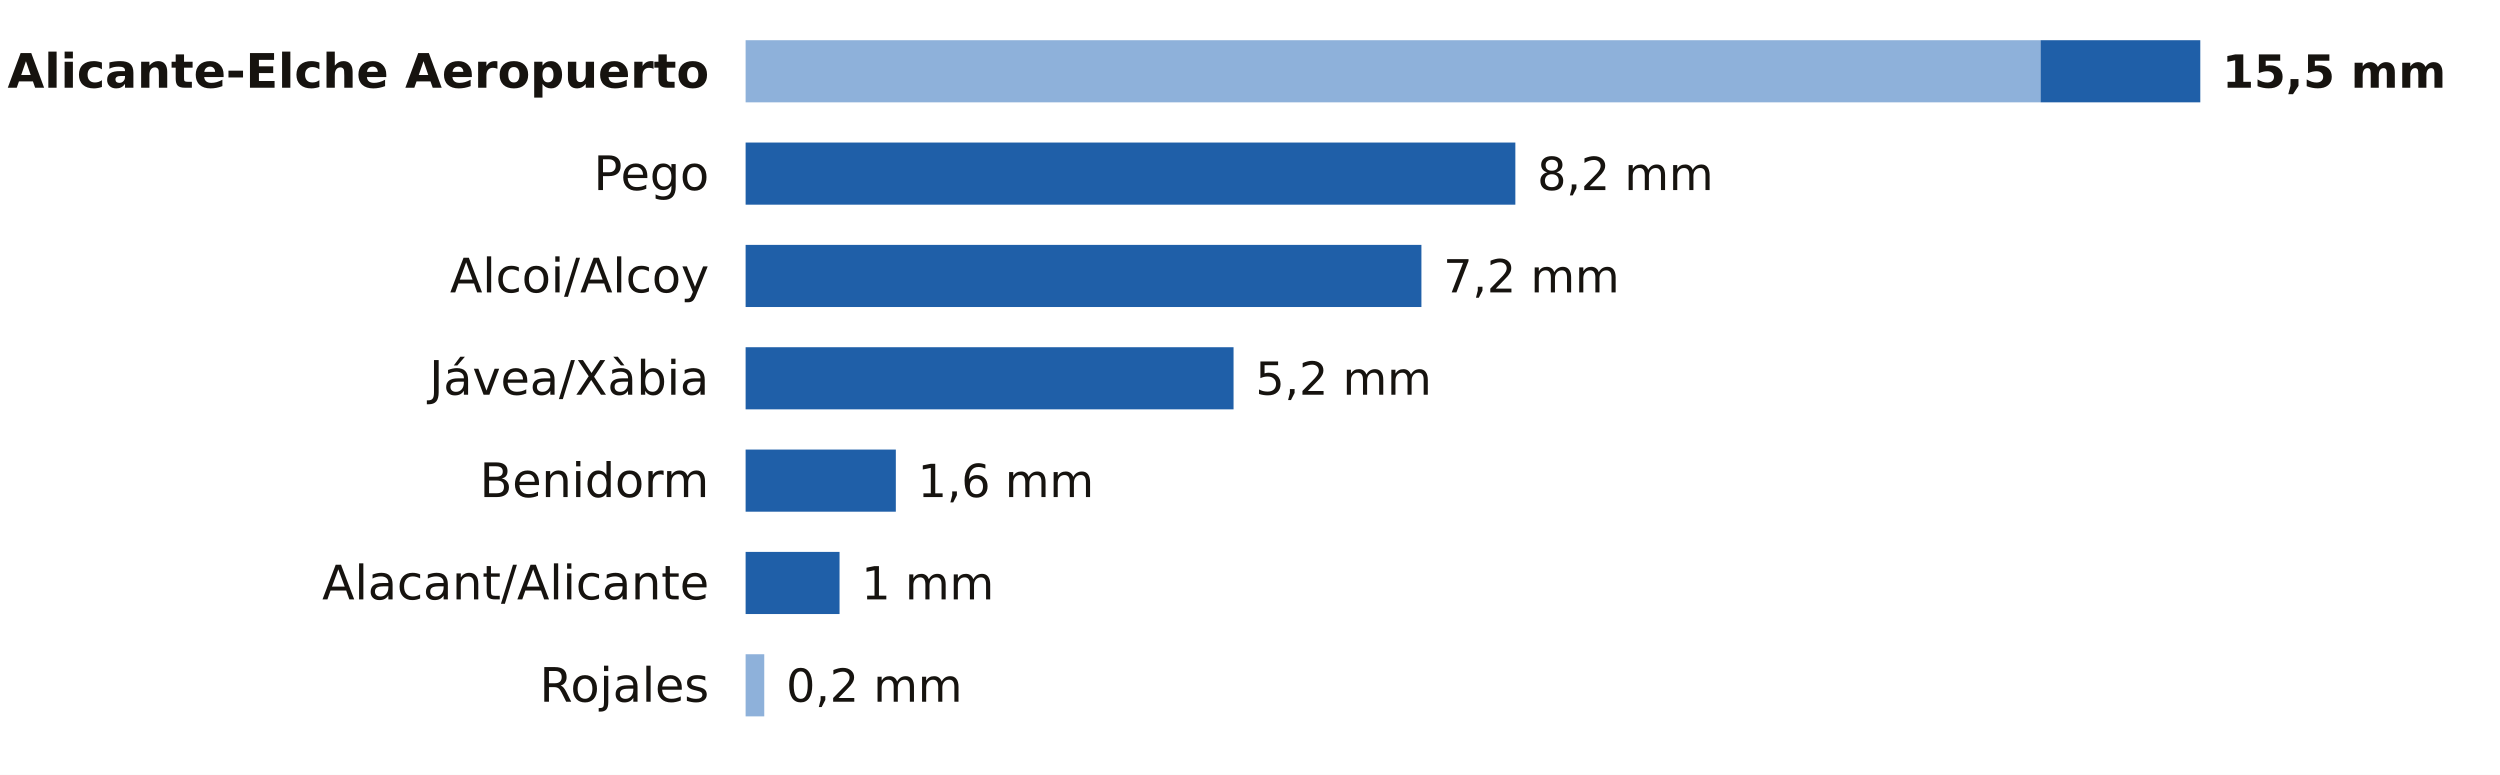
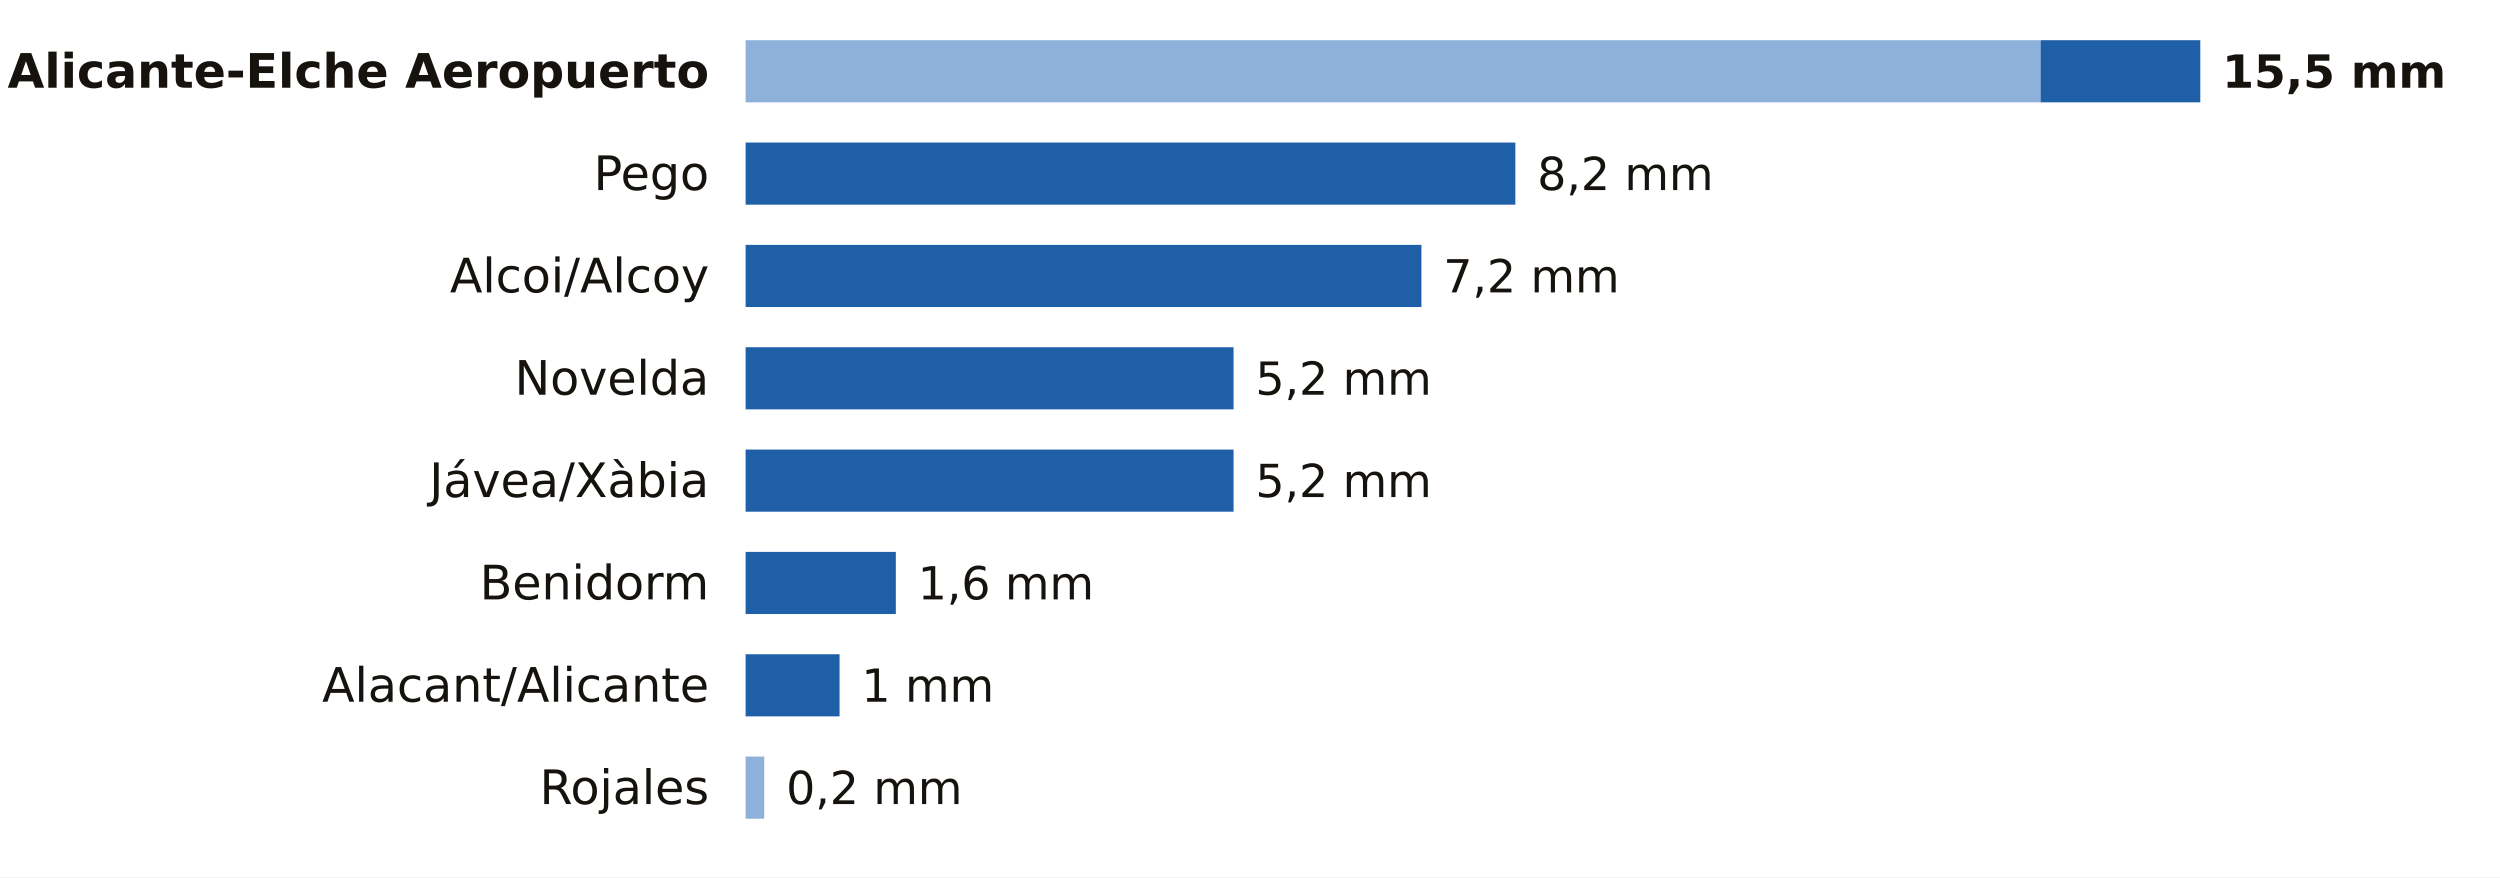
- <svg xmlns="http://www.w3.org/2000/svg" viewBox="0 0 684 212" width="684" height="212" role="img" aria-label="La lluvia de los últimos 7 días en las estaciones de AEMET de Alicante">
-   <rect width="684" height="212" fill="#FFFFFF" />
+ <svg xmlns="http://www.w3.org/2000/svg" viewBox="0 0 684 240" width="684" height="240" role="img" aria-label="La lluvia de los últimos 7 días en las estaciones de AEMET de Alicante">
+   <rect width="684" height="240" fill="#FFFFFF" />
  <text x="194.0" y="24.0" font-size="13" fill="#16130F" text-anchor="end" font-weight="600" font-family="Public Sans, DejaVu Sans, Arial, sans-serif">Alicante-Elche Aeropuerto</text>
  <rect x="204" y="11" width="354.3" height="17" fill="#8EB1DA" />
  <rect x="558.3" y="11" width="43.7" height="17" fill="#1F5FA8" />
  <text x="608.0" y="24.0" font-size="12.5" fill="#16130F" text-anchor="start" font-weight="700" font-family="Public Sans, DejaVu Sans, Arial, sans-serif">15,5 mm</text>
  <text x="194.0" y="52.0" font-size="13" fill="#16130F" text-anchor="end" font-weight="400" font-family="Public Sans, DejaVu Sans, Arial, sans-serif">Pego</text>
  <rect x="204.0" y="39" width="210.6" height="17" fill="#1F5FA8" />
  <text x="420.6" y="52.0" font-size="12.5" fill="#16130F" text-anchor="start" font-weight="500" font-family="Public Sans, DejaVu Sans, Arial, sans-serif">8,2 mm</text>
  <text x="194.0" y="80.0" font-size="13" fill="#16130F" text-anchor="end" font-weight="400" font-family="Public Sans, DejaVu Sans, Arial, sans-serif">Alcoi/Alcoy</text>
  <rect x="204.0" y="67" width="184.9" height="17" fill="#1F5FA8" />
  <text x="394.9" y="80.0" font-size="12.5" fill="#16130F" text-anchor="start" font-weight="500" font-family="Public Sans, DejaVu Sans, Arial, sans-serif">7,2 mm</text>
-   <text x="194.0" y="108.0" font-size="13" fill="#16130F" text-anchor="end" font-weight="400" font-family="Public Sans, DejaVu Sans, Arial, sans-serif">Jávea/Xàbia</text>
+   <text x="194.0" y="108.0" font-size="13" fill="#16130F" text-anchor="end" font-weight="400" font-family="Public Sans, DejaVu Sans, Arial, sans-serif">Novelda</text>
  <rect x="204.0" y="95" width="133.5" height="17" fill="#1F5FA8" />
  <text x="343.5" y="108.0" font-size="12.5" fill="#16130F" text-anchor="start" font-weight="500" font-family="Public Sans, DejaVu Sans, Arial, sans-serif">5,2 mm</text>
-   <text x="194.0" y="136.0" font-size="13" fill="#16130F" text-anchor="end" font-weight="400" font-family="Public Sans, DejaVu Sans, Arial, sans-serif">Benidorm</text>
-   <rect x="204.0" y="123" width="41.1" height="17" fill="#1F5FA8" />
-   <text x="251.1" y="136.0" font-size="12.5" fill="#16130F" text-anchor="start" font-weight="500" font-family="Public Sans, DejaVu Sans, Arial, sans-serif">1,6 mm</text>
-   <text x="194.0" y="164.0" font-size="13" fill="#16130F" text-anchor="end" font-weight="400" font-family="Public Sans, DejaVu Sans, Arial, sans-serif">Alacant/Alicante</text>
-   <rect x="204.0" y="151" width="25.7" height="17" fill="#1F5FA8" />
-   <text x="235.7" y="164.0" font-size="12.5" fill="#16130F" text-anchor="start" font-weight="500" font-family="Public Sans, DejaVu Sans, Arial, sans-serif">1 mm</text>
-   <text x="194.0" y="192.0" font-size="13" fill="#16130F" text-anchor="end" font-weight="400" font-family="Public Sans, DejaVu Sans, Arial, sans-serif">Rojales</text>
-   <rect x="204" y="179" width="5.1" height="17" fill="#8EB1DA" />
-   <text x="215.1" y="192.0" font-size="12.5" fill="#16130F" text-anchor="start" font-weight="500" font-family="Public Sans, DejaVu Sans, Arial, sans-serif">0,2 mm</text>
+   <text x="194.0" y="136.0" font-size="13" fill="#16130F" text-anchor="end" font-weight="400" font-family="Public Sans, DejaVu Sans, Arial, sans-serif">Jávea/Xàbia</text>
+   <rect x="204.0" y="123" width="133.5" height="17" fill="#1F5FA8" />
+   <text x="343.5" y="136.0" font-size="12.5" fill="#16130F" text-anchor="start" font-weight="500" font-family="Public Sans, DejaVu Sans, Arial, sans-serif">5,2 mm</text>
+   <text x="194.0" y="164.0" font-size="13" fill="#16130F" text-anchor="end" font-weight="400" font-family="Public Sans, DejaVu Sans, Arial, sans-serif">Benidorm</text>
+   <rect x="204.0" y="151" width="41.1" height="17" fill="#1F5FA8" />
+   <text x="251.1" y="164.0" font-size="12.5" fill="#16130F" text-anchor="start" font-weight="500" font-family="Public Sans, DejaVu Sans, Arial, sans-serif">1,6 mm</text>
+   <text x="194.0" y="192.0" font-size="13" fill="#16130F" text-anchor="end" font-weight="400" font-family="Public Sans, DejaVu Sans, Arial, sans-serif">Alacant/Alicante</text>
+   <rect x="204.0" y="179" width="25.7" height="17" fill="#1F5FA8" />
+   <text x="235.7" y="192.0" font-size="12.5" fill="#16130F" text-anchor="start" font-weight="500" font-family="Public Sans, DejaVu Sans, Arial, sans-serif">1 mm</text>
+   <text x="194.0" y="220.0" font-size="13" fill="#16130F" text-anchor="end" font-weight="400" font-family="Public Sans, DejaVu Sans, Arial, sans-serif">Rojales</text>
+   <rect x="204" y="207" width="5.1" height="17" fill="#8EB1DA" />
+   <text x="215.1" y="220.0" font-size="12.5" fill="#16130F" text-anchor="start" font-weight="500" font-family="Public Sans, DejaVu Sans, Arial, sans-serif">0,2 mm</text>
</svg>
